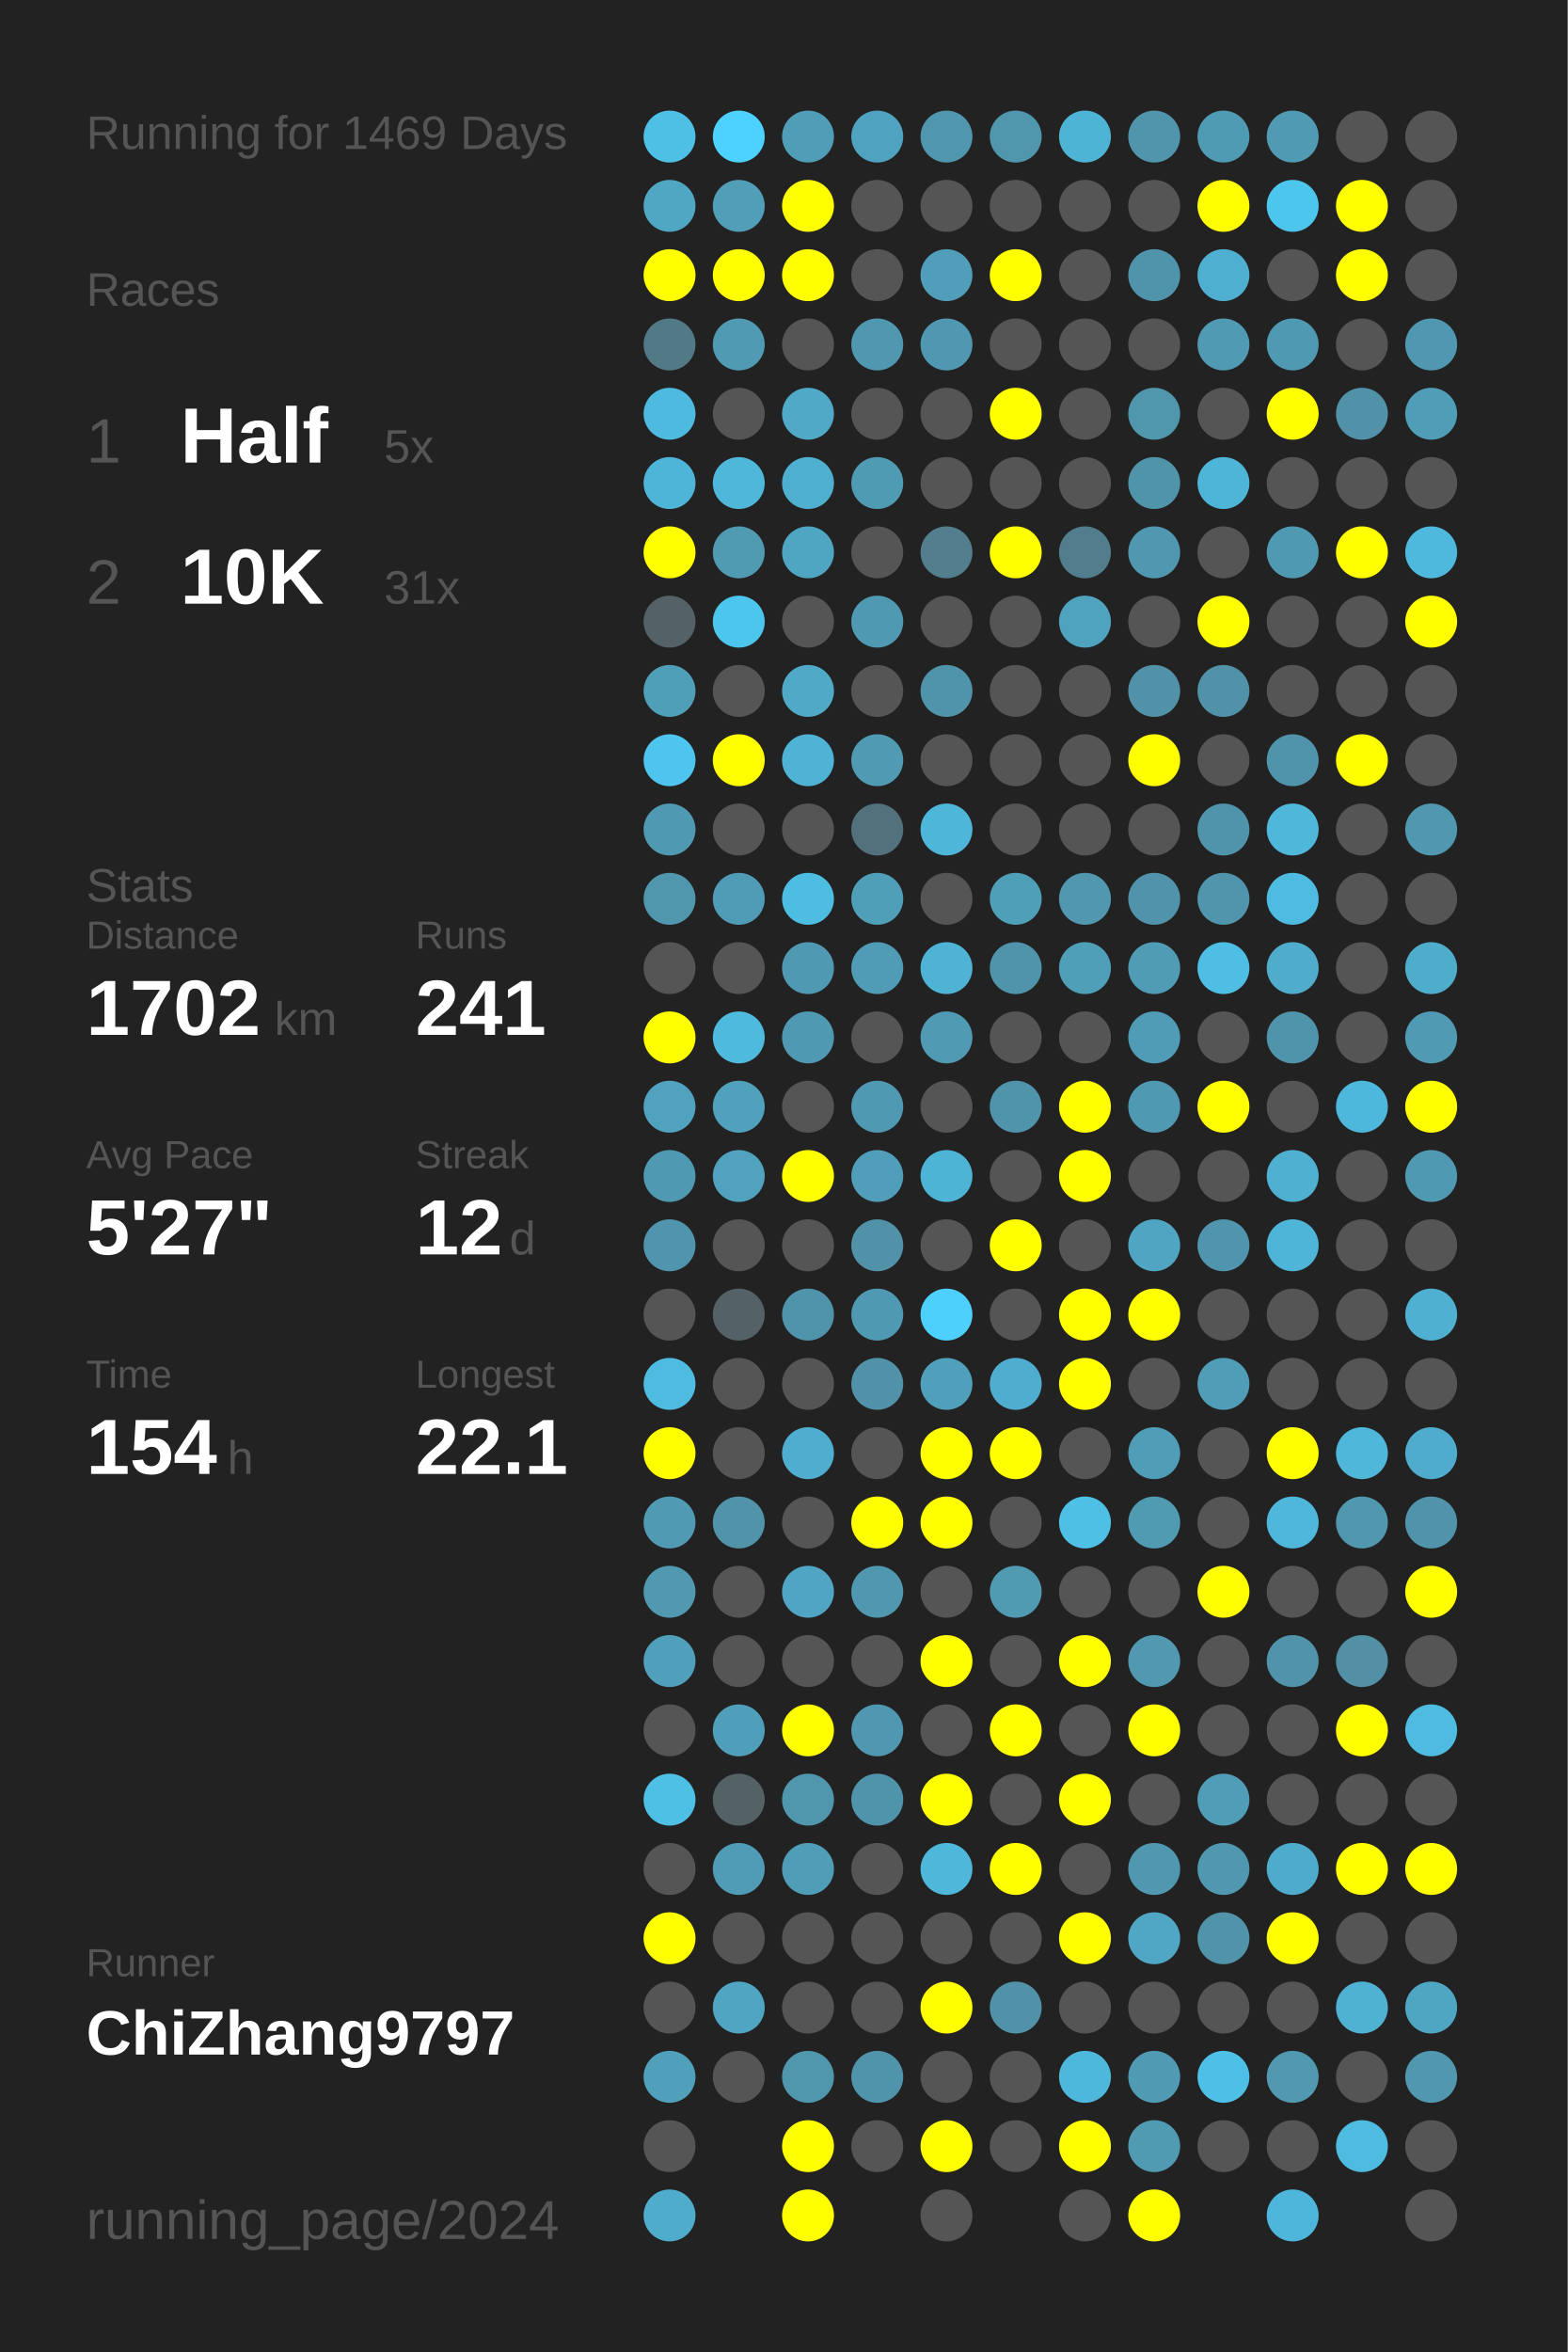
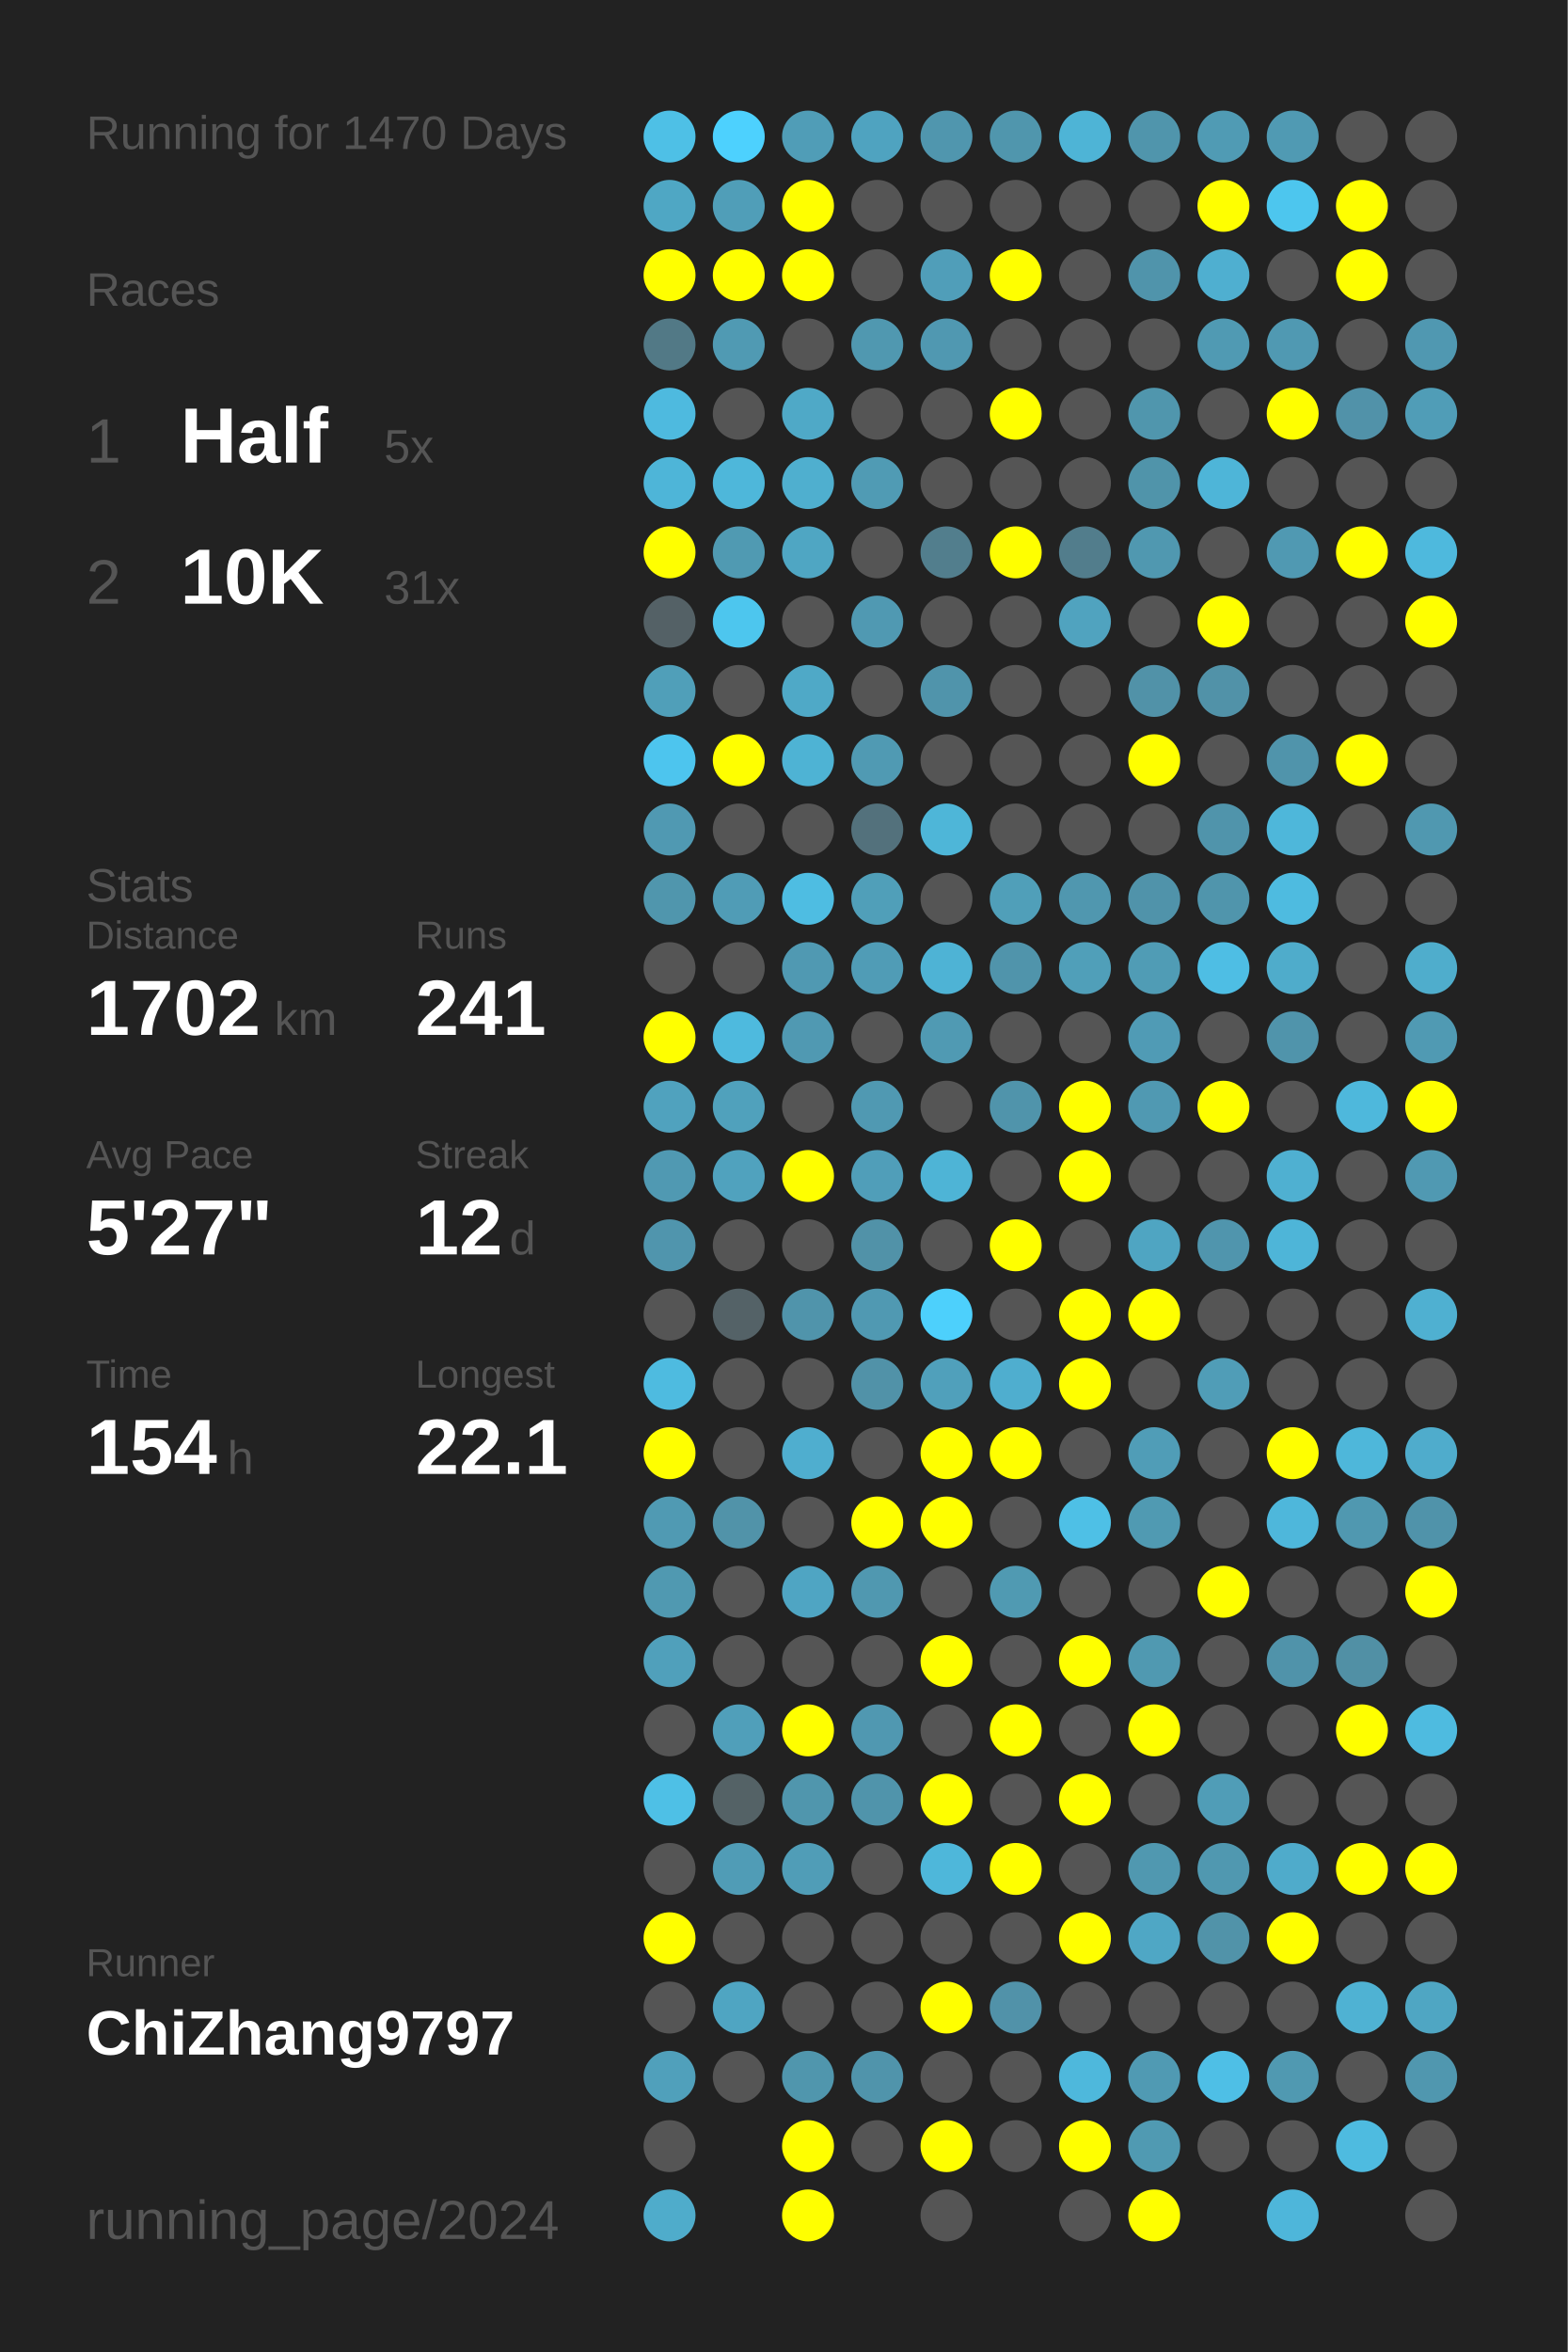
<svg xmlns="http://www.w3.org/2000/svg" baseProfile="full" height="300mm" version="1.1" viewBox="0,0,200,300" width="200mm">
  <defs />
  <rect fill="#222222" height="300" width="200" x="0" y="0" />
-   <text fill="#555555" style="font-size:6px; font-family:Arial;" x="11" y="19">Running for 1469 Days</text>
+   <text fill="#555555" style="font-size:6px; font-family:Arial;" x="11" y="19">Running for 1470 Days</text>
  <text fill="#555555" style="font-size:6px; font-family:Arial;" x="11" y="39">Races</text>
  <text fill="#555555" style="font-size:8px; font-family:Arial;" x="11" y="59">1</text>
  <text fill="#FFFFFF" style="font-size:10px; font-family:Arial; font-weight:bold;" x="23" y="59">Half</text>
  <text fill="#555555" style="font-size:6px; font-family:Arial;" x="49" y="59">5x</text>
  <text fill="#555555" style="font-size:8px; font-family:Arial;" x="11" y="77">2</text>
  <text fill="#FFFFFF" style="font-size:10px; font-family:Arial; font-weight:bold;" x="23" y="77">10K</text>
  <text fill="#555555" style="font-size:6px; font-family:Arial;" x="49" y="77">31x</text>
  <text fill="#555555" style="font-size:6px; font-family:Arial;" x="11" y="115">Stats</text>
  <text fill="#555555" style="font-size:5px; font-family:Arial;" x="11" y="121">Distance</text>
  <text fill="#FFFFFF" style="font-size:10px; font-family:Arial; font-weight:bold;" x="11" y="132">1702</text>
  <text fill="#555555" style="font-size:6px; font-family:Arial;" x="35" y="132">km</text>
  <text fill="#555555" style="font-size:5px; font-family:Arial;" x="53" y="121">Runs</text>
  <text fill="#FFFFFF" style="font-size:10px; font-family:Arial; font-weight:bold;" x="53" y="132">241</text>
  <text fill="#555555" style="font-size:5px; font-family:Arial;" x="11" y="149">Avg Pace</text>
  <text fill="#FFFFFF" style="font-size:10px; font-family:Arial; font-weight:bold;" x="11" y="160">5'27"</text>
  <text fill="#555555" style="font-size:5px; font-family:Arial;" x="53" y="149">Streak</text>
  <text fill="#FFFFFF" style="font-size:10px; font-family:Arial; font-weight:bold;" x="53" y="160">12</text>
  <text fill="#555555" style="font-size:6px; font-family:Arial;" x="65" y="160">d</text>
  <text fill="#555555" style="font-size:5px; font-family:Arial;" x="11" y="177">Time</text>
  <text fill="#FFFFFF" style="font-size:10px; font-family:Arial; font-weight:bold;" x="11" y="188">154</text>
  <text fill="#555555" style="font-size:6px; font-family:Arial;" x="29" y="188">h</text>
  <text fill="#555555" style="font-size:5px; font-family:Arial;" x="53" y="177">Longest</text>
  <text fill="#FFFFFF" style="font-size:10px; font-family:Arial; font-weight:bold;" x="53" y="188">22.1</text>
  <text fill="#555555" style="font-size:5px; font-family:Arial;" x="11" y="252.065">Runner</text>
  <text fill="#FFFFFF" style="font-size:8px; font-family:Arial; font-weight:bold;" x="11" y="262.065">ChiZhang9797</text>
  <text fill="#555555" style="font-size:7px; font-family:Arial;" x="11" y="285.581">running_page/2024</text>
  <circle cx="85.417" cy="17.419" fill="#4ec0e6" r="3.312" />
  <circle cx="85.417" cy="26.258" fill="#4fa7c4" r="3.312" />
  <circle cx="85.417" cy="35.097" fill="#FFFF00" r="3.312" />
  <circle cx="85.417" cy="43.935" fill="#527986" r="3.312" />
  <circle cx="85.417" cy="52.774" fill="#4ebadf" r="3.312" />
  <circle cx="85.417" cy="61.613" fill="#4eb5d8" r="3.312" />
  <circle cx="85.417" cy="70.452" fill="#FFFF00" r="3.312" />
  <circle cx="85.417" cy="79.29" fill="#546166" r="3.312" />
  <circle cx="85.417" cy="88.129" fill="#509fb9" r="3.312" />
  <circle cx="85.417" cy="96.968" fill="#4dc5ee" r="3.312" />
  <circle cx="85.417" cy="105.806" fill="#5099b2" r="3.312" />
  <circle cx="85.417" cy="114.645" fill="#5096ad" r="3.312" />
  <circle cx="85.417" cy="123.484" fill="#555555" r="3.312" />
  <circle cx="85.417" cy="132.323" fill="#FFFF00" r="3.312" />
  <circle cx="85.417" cy="141.161" fill="#50a2be" r="3.312" />
  <circle cx="85.417" cy="150" fill="#5099b2" r="3.312" />
  <circle cx="85.417" cy="158.839" fill="#5095ad" r="3.312" />
  <circle cx="85.417" cy="167.677" fill="#555555" r="3.312" />
  <circle cx="85.417" cy="176.516" fill="#4ebbe0" r="3.312" />
  <circle cx="85.417" cy="185.355" fill="#FFFF00" r="3.312" />
  <circle cx="85.417" cy="194.194" fill="#509ab3" r="3.312" />
  <circle cx="85.417" cy="203.032" fill="#5099b1" r="3.312" />
  <circle cx="85.417" cy="211.871" fill="#50a0bb" r="3.312" />
  <circle cx="85.417" cy="220.71" fill="#555555" r="3.312" />
  <circle cx="85.417" cy="229.548" fill="#4ec0e6" r="3.312" />
  <circle cx="85.417" cy="238.387" fill="#555555" r="3.312" />
  <circle cx="85.417" cy="247.226" fill="#FFFF00" r="3.312" />
  <circle cx="85.417" cy="256.065" fill="#555555" r="3.312" />
  <circle cx="85.417" cy="264.903" fill="#50a0bb" r="3.312" />
  <circle cx="85.417" cy="273.742" fill="#555555" r="3.312" />
  <circle cx="85.417" cy="282.581" fill="#4faccb" r="3.312" />
  <circle cx="94.25" cy="17.419" fill="#4dd1fe" r="3.312" />
  <circle cx="94.25" cy="26.258" fill="#509eb8" r="3.312" />
  <circle cx="94.25" cy="35.097" fill="#FFFF00" r="3.312" />
  <circle cx="94.25" cy="43.935" fill="#509ab3" r="3.312" />
  <circle cx="94.25" cy="52.774" fill="#555555" r="3.312" />
  <circle cx="94.25" cy="61.613" fill="#4eb7da" r="3.312" />
  <circle cx="94.25" cy="70.452" fill="#509ab2" r="3.312" />
  <circle cx="94.25" cy="79.29" fill="#4dc6ee" r="3.312" />
  <circle cx="94.25" cy="88.129" fill="#555555" r="3.312" />
  <circle cx="94.25" cy="96.968" fill="#FFFF00" r="3.312" />
  <circle cx="94.25" cy="105.806" fill="#555555" r="3.312" />
  <circle cx="94.25" cy="114.645" fill="#509cb6" r="3.312" />
  <circle cx="94.25" cy="123.484" fill="#555555" r="3.312" />
  <circle cx="94.25" cy="132.323" fill="#4ebade" r="3.312" />
  <circle cx="94.25" cy="141.161" fill="#50a1bc" r="3.312" />
  <circle cx="94.25" cy="150" fill="#50a2be" r="3.312" />
  <circle cx="94.25" cy="158.839" fill="#555555" r="3.312" />
  <circle cx="94.25" cy="167.677" fill="#546267" r="3.312" />
  <circle cx="94.25" cy="176.516" fill="#555555" r="3.312" />
  <circle cx="94.25" cy="185.355" fill="#555555" r="3.312" />
  <circle cx="94.25" cy="194.194" fill="#5193a9" r="3.312" />
  <circle cx="94.25" cy="203.032" fill="#555555" r="3.312" />
  <circle cx="94.25" cy="211.871" fill="#555555" r="3.312" />
  <circle cx="94.25" cy="220.71" fill="#509fba" r="3.312" />
  <circle cx="94.25" cy="229.548" fill="#546266" r="3.312" />
  <circle cx="94.25" cy="238.387" fill="#509cb6" r="3.312" />
  <circle cx="94.25" cy="247.226" fill="#555555" r="3.312" />
  <circle cx="94.25" cy="256.065" fill="#4fa5c2" r="3.312" />
  <circle cx="94.25" cy="264.903" fill="#555555" r="3.312" />
  <circle cx="103.083" cy="17.419" fill="#509db7" r="3.312" />
  <circle cx="103.083" cy="26.258" fill="#FFFF00" r="3.312" />
  <circle cx="103.083" cy="35.097" fill="#FFFF00" r="3.312" />
  <circle cx="103.083" cy="43.935" fill="#555555" r="3.312" />
  <circle cx="103.083" cy="52.774" fill="#4fa9c7" r="3.312" />
  <circle cx="103.083" cy="61.613" fill="#4fafcf" r="3.312" />
  <circle cx="103.083" cy="70.452" fill="#4fa6c3" r="3.312" />
  <circle cx="103.083" cy="79.29" fill="#555555" r="3.312" />
  <circle cx="103.083" cy="88.129" fill="#4fa9c7" r="3.312" />
  <circle cx="103.083" cy="96.968" fill="#4eb3d4" r="3.312" />
  <circle cx="103.083" cy="105.806" fill="#555555" r="3.312" />
  <circle cx="103.083" cy="114.645" fill="#4ebde2" r="3.312" />
  <circle cx="103.083" cy="123.484" fill="#5099b2" r="3.312" />
  <circle cx="103.083" cy="132.323" fill="#5099b2" r="3.312" />
  <circle cx="103.083" cy="141.161" fill="#555555" r="3.312" />
  <circle cx="103.083" cy="150" fill="#FFFF00" r="3.312" />
  <circle cx="103.083" cy="158.839" fill="#555555" r="3.312" />
  <circle cx="103.083" cy="167.677" fill="#5094ab" r="3.312" />
  <circle cx="103.083" cy="176.516" fill="#555555" r="3.312" />
  <circle cx="103.083" cy="185.355" fill="#4faecf" r="3.312" />
  <circle cx="103.083" cy="194.194" fill="#555555" r="3.312" />
  <circle cx="103.083" cy="203.032" fill="#4fa5c3" r="3.312" />
  <circle cx="103.083" cy="211.871" fill="#555555" r="3.312" />
  <circle cx="103.083" cy="220.71" fill="#FFFF00" r="3.312" />
  <circle cx="103.083" cy="229.548" fill="#5096ad" r="3.312" />
  <circle cx="103.083" cy="238.387" fill="#509db7" r="3.312" />
  <circle cx="103.083" cy="247.226" fill="#555555" r="3.312" />
  <circle cx="103.083" cy="256.065" fill="#555555" r="3.312" />
  <circle cx="103.083" cy="264.903" fill="#5096ad" r="3.312" />
  <circle cx="103.083" cy="273.742" fill="#FFFF00" r="3.312" />
  <circle cx="103.083" cy="282.581" fill="#FFFF00" r="3.312" />
  <circle cx="111.917" cy="17.419" fill="#4fa3c0" r="3.312" />
  <circle cx="111.917" cy="26.258" fill="#555555" r="3.312" />
  <circle cx="111.917" cy="35.097" fill="#555555" r="3.312" />
  <circle cx="111.917" cy="43.935" fill="#5098b0" r="3.312" />
  <circle cx="111.917" cy="52.774" fill="#555555" r="3.312" />
  <circle cx="111.917" cy="61.613" fill="#509bb4" r="3.312" />
  <circle cx="111.917" cy="70.452" fill="#555555" r="3.312" />
  <circle cx="111.917" cy="79.29" fill="#5099b2" r="3.312" />
  <circle cx="111.917" cy="88.129" fill="#555555" r="3.312" />
  <circle cx="111.917" cy="96.968" fill="#509ab3" r="3.312" />
  <circle cx="111.917" cy="105.806" fill="#53717c" r="3.312" />
  <circle cx="111.917" cy="114.645" fill="#509fb9" r="3.312" />
  <circle cx="111.917" cy="123.484" fill="#509cb6" r="3.312" />
  <circle cx="111.917" cy="132.323" fill="#555555" r="3.312" />
  <circle cx="111.917" cy="141.161" fill="#5099b2" r="3.312" />
  <circle cx="111.917" cy="150" fill="#509eb9" r="3.312" />
  <circle cx="111.917" cy="158.839" fill="#5192a8" r="3.312" />
  <circle cx="111.917" cy="167.677" fill="#5099b2" r="3.312" />
  <circle cx="111.917" cy="176.516" fill="#5192a8" r="3.312" />
  <circle cx="111.917" cy="185.355" fill="#555555" r="3.312" />
  <circle cx="111.917" cy="194.194" fill="#FFFF00" r="3.312" />
  <circle cx="111.917" cy="203.032" fill="#5098b0" r="3.312" />
  <circle cx="111.917" cy="211.871" fill="#555555" r="3.312" />
  <circle cx="111.917" cy="220.71" fill="#5098b1" r="3.312" />
  <circle cx="111.917" cy="229.548" fill="#5094ab" r="3.312" />
  <circle cx="111.917" cy="238.387" fill="#555555" r="3.312" />
  <circle cx="111.917" cy="247.226" fill="#555555" r="3.312" />
  <circle cx="111.917" cy="256.065" fill="#555555" r="3.312" />
  <circle cx="111.917" cy="264.903" fill="#5094ab" r="3.312" />
  <circle cx="111.917" cy="273.742" fill="#555555" r="3.312" />
  <circle cx="120.75" cy="17.419" fill="#5096ae" r="3.312" />
  <circle cx="120.75" cy="26.258" fill="#555555" r="3.312" />
  <circle cx="120.75" cy="35.097" fill="#509eb9" r="3.312" />
  <circle cx="120.75" cy="43.935" fill="#5098b1" r="3.312" />
  <circle cx="120.75" cy="52.774" fill="#555555" r="3.312" />
  <circle cx="120.75" cy="61.613" fill="#555555" r="3.312" />
  <circle cx="120.75" cy="70.452" fill="#527e8d" r="3.312" />
  <circle cx="120.75" cy="79.29" fill="#555555" r="3.312" />
  <circle cx="120.75" cy="88.129" fill="#5094ab" r="3.312" />
  <circle cx="120.75" cy="96.968" fill="#555555" r="3.312" />
  <circle cx="120.75" cy="105.806" fill="#4eb6d8" r="3.312" />
  <circle cx="120.75" cy="114.645" fill="#555555" r="3.312" />
  <circle cx="120.75" cy="123.484" fill="#4eb3d5" r="3.312" />
  <circle cx="120.75" cy="132.323" fill="#509ab3" r="3.312" />
  <circle cx="120.75" cy="141.161" fill="#555555" r="3.312" />
  <circle cx="120.75" cy="150" fill="#4eb4d6" r="3.312" />
  <circle cx="120.75" cy="158.839" fill="#555555" r="3.312" />
  <circle cx="120.75" cy="167.677" fill="#4dd0fc" r="3.312" />
  <circle cx="120.75" cy="176.516" fill="#50a0bb" r="3.312" />
  <circle cx="120.75" cy="185.355" fill="#FFFF00" r="3.312" />
  <circle cx="120.75" cy="194.194" fill="#FFFF00" r="3.312" />
  <circle cx="120.75" cy="203.032" fill="#555555" r="3.312" />
  <circle cx="120.75" cy="211.871" fill="#FFFF00" r="3.312" />
  <circle cx="120.75" cy="220.71" fill="#555555" r="3.312" />
  <circle cx="120.75" cy="229.548" fill="#FFFF00" r="3.312" />
  <circle cx="120.75" cy="238.387" fill="#4eb7da" r="3.312" />
  <circle cx="120.75" cy="247.226" fill="#555555" r="3.312" />
  <circle cx="120.75" cy="256.065" fill="#FFFF00" r="3.312" />
  <circle cx="120.75" cy="264.903" fill="#555555" r="3.312" />
  <circle cx="120.75" cy="273.742" fill="#FFFF00" r="3.312" />
  <circle cx="120.75" cy="282.581" fill="#555555" r="3.312" />
  <circle cx="129.583" cy="17.419" fill="#5096ad" r="3.312" />
  <circle cx="129.583" cy="26.258" fill="#555555" r="3.312" />
  <circle cx="129.583" cy="35.097" fill="#FFFF00" r="3.312" />
  <circle cx="129.583" cy="43.935" fill="#555555" r="3.312" />
  <circle cx="129.583" cy="52.774" fill="#FFFF00" r="3.312" />
  <circle cx="129.583" cy="61.613" fill="#555555" r="3.312" />
  <circle cx="129.583" cy="70.452" fill="#FFFF00" r="3.312" />
  <circle cx="129.583" cy="79.29" fill="#555555" r="3.312" />
  <circle cx="129.583" cy="88.129" fill="#555555" r="3.312" />
  <circle cx="129.583" cy="96.968" fill="#555555" r="3.312" />
  <circle cx="129.583" cy="105.806" fill="#555555" r="3.312" />
  <circle cx="129.583" cy="114.645" fill="#509fb9" r="3.312" />
  <circle cx="129.583" cy="123.484" fill="#5094ab" r="3.312" />
  <circle cx="129.583" cy="132.323" fill="#555555" r="3.312" />
  <circle cx="129.583" cy="141.161" fill="#5094ab" r="3.312" />
  <circle cx="129.583" cy="150" fill="#555555" r="3.312" />
  <circle cx="129.583" cy="158.839" fill="#FFFF00" r="3.312" />
  <circle cx="129.583" cy="167.677" fill="#555555" r="3.312" />
  <circle cx="129.583" cy="176.516" fill="#4faecf" r="3.312" />
  <circle cx="129.583" cy="185.355" fill="#FFFF00" r="3.312" />
  <circle cx="129.583" cy="194.194" fill="#555555" r="3.312" />
  <circle cx="129.583" cy="203.032" fill="#509ab2" r="3.312" />
  <circle cx="129.583" cy="211.871" fill="#555555" r="3.312" />
  <circle cx="129.583" cy="220.71" fill="#FFFF00" r="3.312" />
  <circle cx="129.583" cy="229.548" fill="#555555" r="3.312" />
  <circle cx="129.583" cy="238.387" fill="#FFFF00" r="3.312" />
  <circle cx="129.583" cy="247.226" fill="#555555" r="3.312" />
  <circle cx="129.583" cy="256.065" fill="#5192a9" r="3.312" />
  <circle cx="129.583" cy="264.903" fill="#555555" r="3.312" />
  <circle cx="129.583" cy="273.742" fill="#555555" r="3.312" />
  <circle cx="138.417" cy="17.419" fill="#4eb4d6" r="3.312" />
  <circle cx="138.417" cy="26.258" fill="#555555" r="3.312" />
  <circle cx="138.417" cy="35.097" fill="#555555" r="3.312" />
  <circle cx="138.417" cy="43.935" fill="#555555" r="3.312" />
  <circle cx="138.417" cy="52.774" fill="#555555" r="3.312" />
  <circle cx="138.417" cy="61.613" fill="#555555" r="3.312" />
  <circle cx="138.417" cy="70.452" fill="#527d8c" r="3.312" />
  <circle cx="138.417" cy="79.29" fill="#50a3bf" r="3.312" />
  <circle cx="138.417" cy="88.129" fill="#555555" r="3.312" />
  <circle cx="138.417" cy="96.968" fill="#555555" r="3.312" />
  <circle cx="138.417" cy="105.806" fill="#555555" r="3.312" />
  <circle cx="138.417" cy="114.645" fill="#5097af" r="3.312" />
  <circle cx="138.417" cy="123.484" fill="#509fb9" r="3.312" />
  <circle cx="138.417" cy="132.323" fill="#555555" r="3.312" />
  <circle cx="138.417" cy="141.161" fill="#FFFF00" r="3.312" />
  <circle cx="138.417" cy="150" fill="#FFFF00" r="3.312" />
  <circle cx="138.417" cy="158.839" fill="#555555" r="3.312" />
  <circle cx="138.417" cy="167.677" fill="#FFFF00" r="3.312" />
  <circle cx="138.417" cy="176.516" fill="#FFFF00" r="3.312" />
  <circle cx="138.417" cy="185.355" fill="#555555" r="3.312" />
  <circle cx="138.417" cy="194.194" fill="#4ec0e6" r="3.312" />
  <circle cx="138.417" cy="203.032" fill="#555555" r="3.312" />
  <circle cx="138.417" cy="211.871" fill="#FFFF00" r="3.312" />
  <circle cx="138.417" cy="220.71" fill="#555555" r="3.312" />
  <circle cx="138.417" cy="229.548" fill="#FFFF00" r="3.312" />
  <circle cx="138.417" cy="238.387" fill="#555555" r="3.312" />
  <circle cx="138.417" cy="247.226" fill="#FFFF00" r="3.312" />
  <circle cx="138.417" cy="256.065" fill="#555555" r="3.312" />
  <circle cx="138.417" cy="264.903" fill="#4eb8dc" r="3.312" />
  <circle cx="138.417" cy="273.742" fill="#FFFF00" r="3.312" />
  <circle cx="138.417" cy="282.581" fill="#555555" r="3.312" />
  <circle cx="147.25" cy="17.419" fill="#5095ac" r="3.312" />
  <circle cx="147.25" cy="26.258" fill="#555555" r="3.312" />
  <circle cx="147.25" cy="35.097" fill="#5094ab" r="3.312" />
  <circle cx="147.25" cy="43.935" fill="#555555" r="3.312" />
  <circle cx="147.25" cy="52.774" fill="#5096ad" r="3.312" />
  <circle cx="147.25" cy="61.613" fill="#5094aa" r="3.312" />
  <circle cx="147.25" cy="70.452" fill="#5098b0" r="3.312" />
  <circle cx="147.25" cy="79.29" fill="#555555" r="3.312" />
  <circle cx="147.25" cy="88.129" fill="#5192a8" r="3.312" />
  <circle cx="147.25" cy="96.968" fill="#FFFF00" r="3.312" />
  <circle cx="147.25" cy="105.806" fill="#555555" r="3.312" />
  <circle cx="147.25" cy="114.645" fill="#5093aa" r="3.312" />
  <circle cx="147.25" cy="123.484" fill="#509cb5" r="3.312" />
  <circle cx="147.25" cy="132.323" fill="#509bb5" r="3.312" />
  <circle cx="147.25" cy="141.161" fill="#5099b2" r="3.312" />
  <circle cx="147.25" cy="150" fill="#555555" r="3.312" />
  <circle cx="147.25" cy="158.839" fill="#4fa5c2" r="3.312" />
  <circle cx="147.25" cy="167.677" fill="#FFFF00" r="3.312" />
  <circle cx="147.25" cy="176.516" fill="#555555" r="3.312" />
  <circle cx="147.25" cy="185.355" fill="#509db7" r="3.312" />
  <circle cx="147.25" cy="194.194" fill="#509ab2" r="3.312" />
  <circle cx="147.25" cy="203.032" fill="#555555" r="3.312" />
  <circle cx="147.25" cy="211.871" fill="#5099b1" r="3.312" />
  <circle cx="147.25" cy="220.71" fill="#FFFF00" r="3.312" />
  <circle cx="147.25" cy="229.548" fill="#555555" r="3.312" />
  <circle cx="147.25" cy="238.387" fill="#5098b0" r="3.312" />
  <circle cx="147.25" cy="247.226" fill="#4fa7c5" r="3.312" />
  <circle cx="147.25" cy="256.065" fill="#555555" r="3.312" />
  <circle cx="147.25" cy="264.903" fill="#509ab3" r="3.312" />
  <circle cx="147.25" cy="273.742" fill="#509ab2" r="3.312" />
  <circle cx="147.25" cy="282.581" fill="#FFFF00" r="3.312" />
  <circle cx="156.083" cy="17.419" fill="#509bb4" r="3.312" />
  <circle cx="156.083" cy="26.258" fill="#FFFF00" r="3.312" />
  <circle cx="156.083" cy="35.097" fill="#4fafd0" r="3.312" />
  <circle cx="156.083" cy="43.935" fill="#509ab3" r="3.312" />
  <circle cx="156.083" cy="52.774" fill="#555555" r="3.312" />
  <circle cx="156.083" cy="61.613" fill="#4eb5d8" r="3.312" />
  <circle cx="156.083" cy="70.452" fill="#555555" r="3.312" />
  <circle cx="156.083" cy="79.29" fill="#FFFF00" r="3.312" />
  <circle cx="156.083" cy="88.129" fill="#5192a8" r="3.312" />
  <circle cx="156.083" cy="96.968" fill="#555555" r="3.312" />
  <circle cx="156.083" cy="105.806" fill="#5094ab" r="3.312" />
  <circle cx="156.083" cy="114.645" fill="#5095ac" r="3.312" />
  <circle cx="156.083" cy="123.484" fill="#4ebee4" r="3.312" />
  <circle cx="156.083" cy="132.323" fill="#555555" r="3.312" />
  <circle cx="156.083" cy="141.161" fill="#FFFF00" r="3.312" />
  <circle cx="156.083" cy="150" fill="#555555" r="3.312" />
  <circle cx="156.083" cy="158.839" fill="#5095ad" r="3.312" />
  <circle cx="156.083" cy="167.677" fill="#555555" r="3.312" />
  <circle cx="156.083" cy="176.516" fill="#509db7" r="3.312" />
  <circle cx="156.083" cy="185.355" fill="#555555" r="3.312" />
  <circle cx="156.083" cy="194.194" fill="#555555" r="3.312" />
  <circle cx="156.083" cy="203.032" fill="#FFFF00" r="3.312" />
  <circle cx="156.083" cy="211.871" fill="#555555" r="3.312" />
  <circle cx="156.083" cy="220.71" fill="#555555" r="3.312" />
  <circle cx="156.083" cy="229.548" fill="#509db7" r="3.312" />
  <circle cx="156.083" cy="238.387" fill="#5098b0" r="3.312" />
  <circle cx="156.083" cy="247.226" fill="#5193a9" r="3.312" />
  <circle cx="156.083" cy="256.065" fill="#555555" r="3.312" />
  <circle cx="156.083" cy="264.903" fill="#4ebfe6" r="3.312" />
  <circle cx="156.083" cy="273.742" fill="#555555" r="3.312" />
  <circle cx="164.917" cy="17.419" fill="#509ab3" r="3.312" />
  <circle cx="164.917" cy="26.258" fill="#4dc6ee" r="3.312" />
  <circle cx="164.917" cy="35.097" fill="#555555" r="3.312" />
  <circle cx="164.917" cy="43.935" fill="#5099b2" r="3.312" />
  <circle cx="164.917" cy="52.774" fill="#FFFF00" r="3.312" />
  <circle cx="164.917" cy="61.613" fill="#555555" r="3.312" />
  <circle cx="164.917" cy="70.452" fill="#5099b2" r="3.312" />
  <circle cx="164.917" cy="79.29" fill="#555555" r="3.312" />
  <circle cx="164.917" cy="88.129" fill="#555555" r="3.312" />
  <circle cx="164.917" cy="96.968" fill="#5094ab" r="3.312" />
  <circle cx="164.917" cy="105.806" fill="#4eb7da" r="3.312" />
  <circle cx="164.917" cy="114.645" fill="#4ebbe0" r="3.312" />
  <circle cx="164.917" cy="123.484" fill="#4faccb" r="3.312" />
  <circle cx="164.917" cy="132.323" fill="#5094ab" r="3.312" />
  <circle cx="164.917" cy="141.161" fill="#555555" r="3.312" />
  <circle cx="164.917" cy="150" fill="#4fb0d1" r="3.312" />
  <circle cx="164.917" cy="158.839" fill="#4eb5d8" r="3.312" />
  <circle cx="164.917" cy="167.677" fill="#555555" r="3.312" />
  <circle cx="164.917" cy="176.516" fill="#555555" r="3.312" />
  <circle cx="164.917" cy="185.355" fill="#FFFF00" r="3.312" />
  <circle cx="164.917" cy="194.194" fill="#4eb7db" r="3.312" />
  <circle cx="164.917" cy="203.032" fill="#555555" r="3.312" />
  <circle cx="164.917" cy="211.871" fill="#5093aa" r="3.312" />
  <circle cx="164.917" cy="220.71" fill="#555555" r="3.312" />
  <circle cx="164.917" cy="229.548" fill="#555555" r="3.312" />
  <circle cx="164.917" cy="238.387" fill="#4fabcb" r="3.312" />
  <circle cx="164.917" cy="247.226" fill="#FFFF00" r="3.312" />
  <circle cx="164.917" cy="256.065" fill="#555555" r="3.312" />
  <circle cx="164.917" cy="264.903" fill="#5099b1" r="3.312" />
  <circle cx="164.917" cy="273.742" fill="#555555" r="3.312" />
  <circle cx="164.917" cy="282.581" fill="#4eb6da" r="3.312" />
  <circle cx="173.75" cy="17.419" fill="#555555" r="3.312" />
  <circle cx="173.75" cy="26.258" fill="#FFFF00" r="3.312" />
  <circle cx="173.75" cy="35.097" fill="#FFFF00" r="3.312" />
  <circle cx="173.75" cy="43.935" fill="#555555" r="3.312" />
  <circle cx="173.75" cy="52.774" fill="#5192a9" r="3.312" />
  <circle cx="173.75" cy="61.613" fill="#555555" r="3.312" />
  <circle cx="173.75" cy="70.452" fill="#FFFF00" r="3.312" />
  <circle cx="173.75" cy="79.29" fill="#555555" r="3.312" />
  <circle cx="173.75" cy="88.129" fill="#555555" r="3.312" />
  <circle cx="173.75" cy="96.968" fill="#FFFF00" r="3.312" />
  <circle cx="173.75" cy="105.806" fill="#555555" r="3.312" />
  <circle cx="173.75" cy="114.645" fill="#555555" r="3.312" />
  <circle cx="173.75" cy="123.484" fill="#555555" r="3.312" />
  <circle cx="173.75" cy="132.323" fill="#555555" r="3.312" />
  <circle cx="173.75" cy="141.161" fill="#4eb8dc" r="3.312" />
  <circle cx="173.75" cy="150" fill="#555555" r="3.312" />
  <circle cx="173.75" cy="158.839" fill="#555555" r="3.312" />
  <circle cx="173.75" cy="167.677" fill="#555555" r="3.312" />
  <circle cx="173.75" cy="176.516" fill="#555555" r="3.312" />
  <circle cx="173.75" cy="185.355" fill="#4eb7da" r="3.312" />
  <circle cx="173.75" cy="194.194" fill="#5098b0" r="3.312" />
  <circle cx="173.75" cy="203.032" fill="#555555" r="3.312" />
  <circle cx="173.75" cy="211.871" fill="#5190a5" r="3.312" />
  <circle cx="173.75" cy="220.71" fill="#FFFF00" r="3.312" />
  <circle cx="173.75" cy="229.548" fill="#555555" r="3.312" />
  <circle cx="173.75" cy="238.387" fill="#FFFF00" r="3.312" />
  <circle cx="173.75" cy="247.226" fill="#555555" r="3.312" />
  <circle cx="173.75" cy="256.065" fill="#4fb2d3" r="3.312" />
  <circle cx="173.75" cy="264.903" fill="#555555" r="3.312" />
  <circle cx="173.75" cy="273.742" fill="#4ebbe0" r="3.312" />
  <circle cx="182.583" cy="17.419" fill="#555555" r="3.312" />
  <circle cx="182.583" cy="26.258" fill="#555555" r="3.312" />
  <circle cx="182.583" cy="35.097" fill="#555555" r="3.312" />
  <circle cx="182.583" cy="43.935" fill="#5098b1" r="3.312" />
  <circle cx="182.583" cy="52.774" fill="#509db7" r="3.312" />
  <circle cx="182.583" cy="61.613" fill="#555555" r="3.312" />
  <circle cx="182.583" cy="70.452" fill="#4eb9dd" r="3.312" />
  <circle cx="182.583" cy="79.29" fill="#FFFF00" r="3.312" />
  <circle cx="182.583" cy="88.129" fill="#555555" r="3.312" />
  <circle cx="182.583" cy="96.968" fill="#555555" r="3.312" />
  <circle cx="182.583" cy="105.806" fill="#5098b0" r="3.312" />
  <circle cx="182.583" cy="114.645" fill="#555555" r="3.312" />
  <circle cx="182.583" cy="123.484" fill="#4fadcc" r="3.312" />
  <circle cx="182.583" cy="132.323" fill="#509ab3" r="3.312" />
  <circle cx="182.583" cy="141.161" fill="#FFFF00" r="3.312" />
  <circle cx="182.583" cy="150" fill="#5099b2" r="3.312" />
  <circle cx="182.583" cy="158.839" fill="#555555" r="3.312" />
  <circle cx="182.583" cy="167.677" fill="#4fb0d1" r="3.312" />
  <circle cx="182.583" cy="176.516" fill="#555555" r="3.312" />
  <circle cx="182.583" cy="185.355" fill="#4faccc" r="3.312" />
  <circle cx="182.583" cy="194.194" fill="#5093aa" r="3.312" />
  <circle cx="182.583" cy="203.032" fill="#FFFF00" r="3.312" />
  <circle cx="182.583" cy="211.871" fill="#555555" r="3.312" />
  <circle cx="182.583" cy="220.71" fill="#4ebbe0" r="3.312" />
  <circle cx="182.583" cy="229.548" fill="#555555" r="3.312" />
  <circle cx="182.583" cy="238.387" fill="#FFFF00" r="3.312" />
  <circle cx="182.583" cy="247.226" fill="#555555" r="3.312" />
  <circle cx="182.583" cy="256.065" fill="#4fa6c3" r="3.312" />
  <circle cx="182.583" cy="264.903" fill="#5097af" r="3.312" />
  <circle cx="182.583" cy="273.742" fill="#555555" r="3.312" />
  <circle cx="182.583" cy="282.581" fill="#555555" r="3.312" />
</svg>
